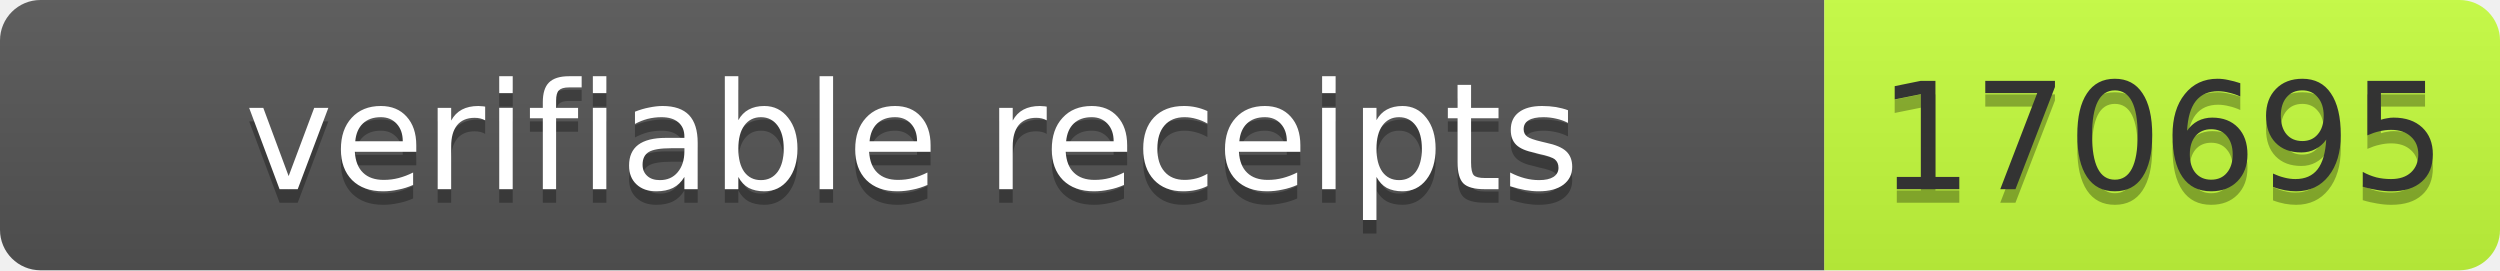
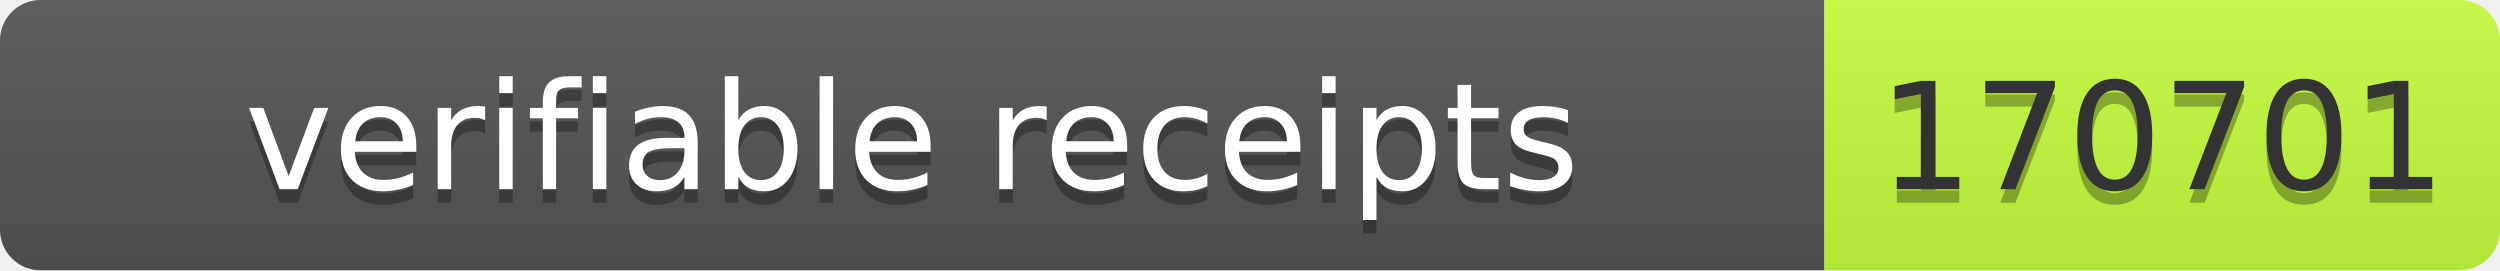
- <svg xmlns="http://www.w3.org/2000/svg" width="185" height="20" role="img" aria-label="verifiable receipts: 170695">
+ <svg xmlns="http://www.w3.org/2000/svg" width="185" height="20" role="img" aria-label="verifiable receipts: 170701">
  <linearGradient id="s" x2="0" y2="100%">
    <stop offset="0" stop-color="#bbb" stop-opacity=".1" />
    <stop offset="1" stop-opacity=".1" />
  </linearGradient>
  <clipPath id="r">
    <rect width="185" height="20" rx="3" fill="#fff" />
  </clipPath>
  <g clip-path="url(#r)">
    <rect width="135" height="20" fill="#555" />
    <rect x="135" width="50" height="20" fill="#c6ff3d" />
    <rect width="185" height="20" fill="url(#s)" />
  </g>
  <g font-family="Verdana,Geneva,DejaVu Sans,sans-serif" font-size="11">
    <text x="67.5" y="15" fill="#010101" fill-opacity=".3" text-anchor="middle" textLength="125">verifiable receipts</text>
    <text x="67.5" y="14" fill="#fff" text-anchor="middle" textLength="125">verifiable receipts</text>
-     <text x="160" y="15" fill="#010101" fill-opacity=".3" text-anchor="middle" textLength="40">170695</text>
-     <text x="160" y="14" fill="#333" text-anchor="middle" textLength="40">170695</text>
+     <text x="160" y="15" fill="#010101" fill-opacity=".3" text-anchor="middle" textLength="40">170701</text>
+     <text x="160" y="14" fill="#333" text-anchor="middle" textLength="40">170701</text>
  </g>
</svg>
